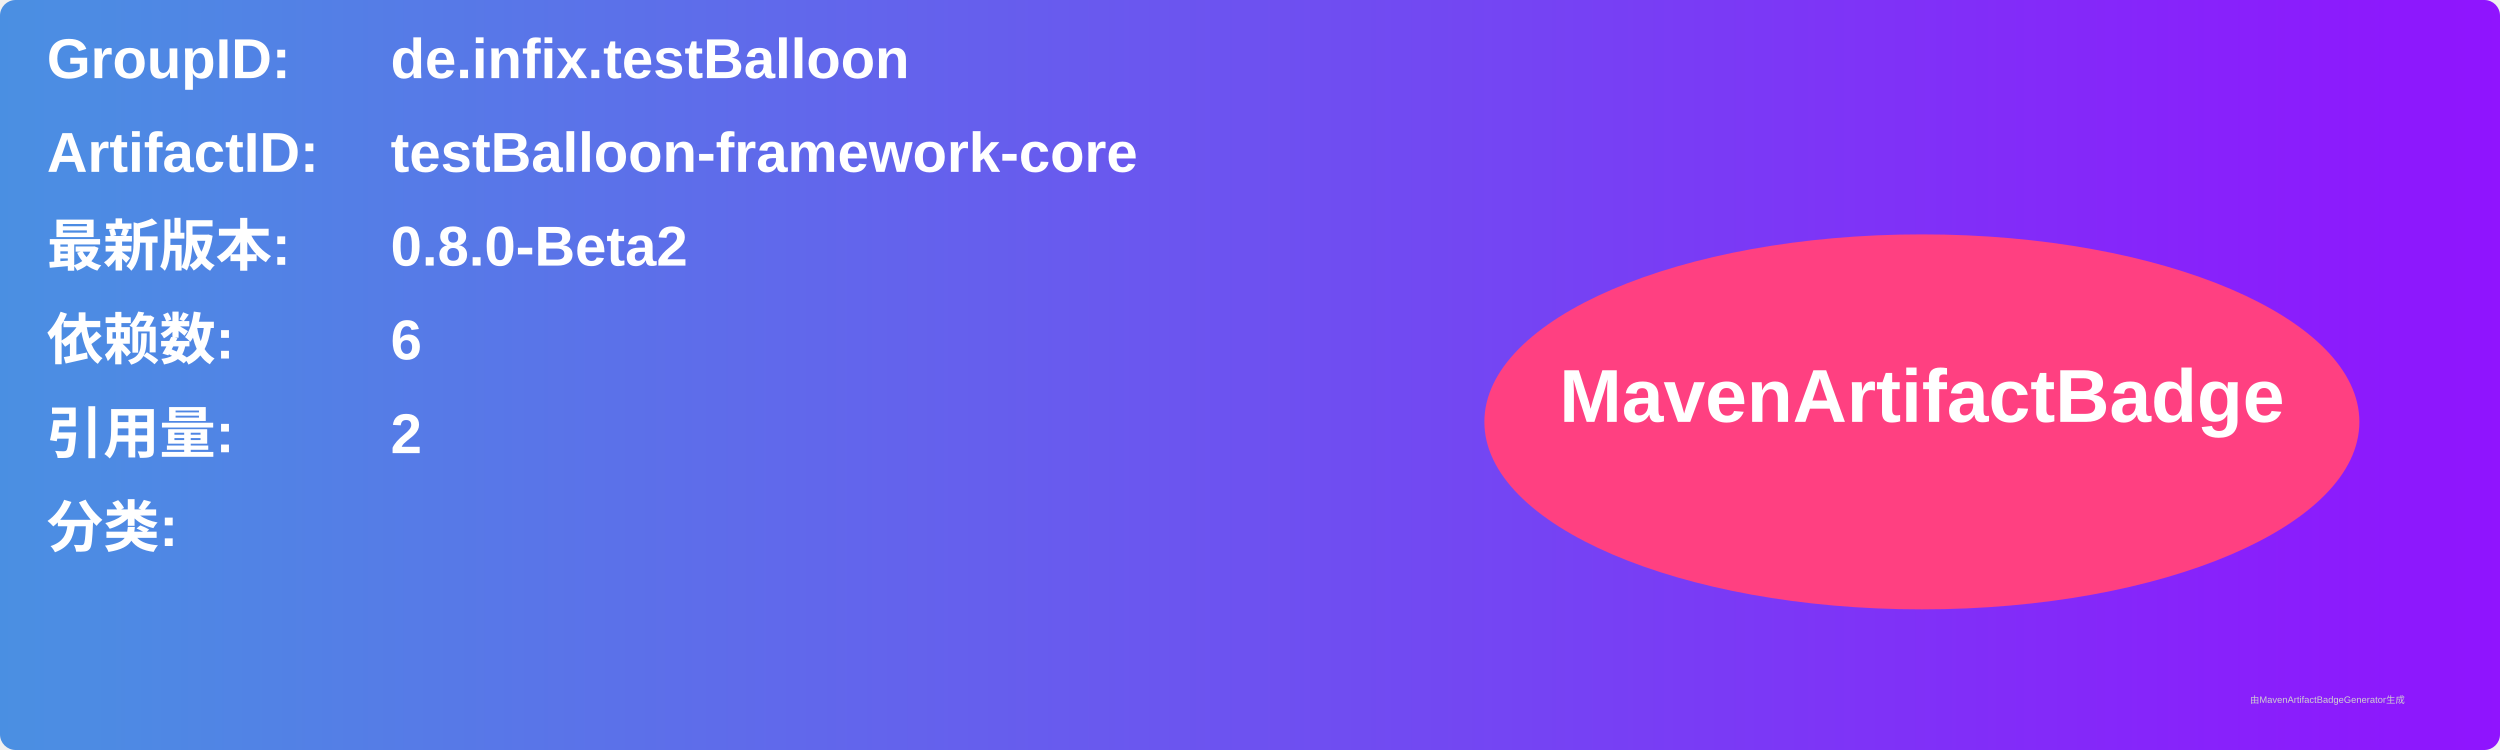
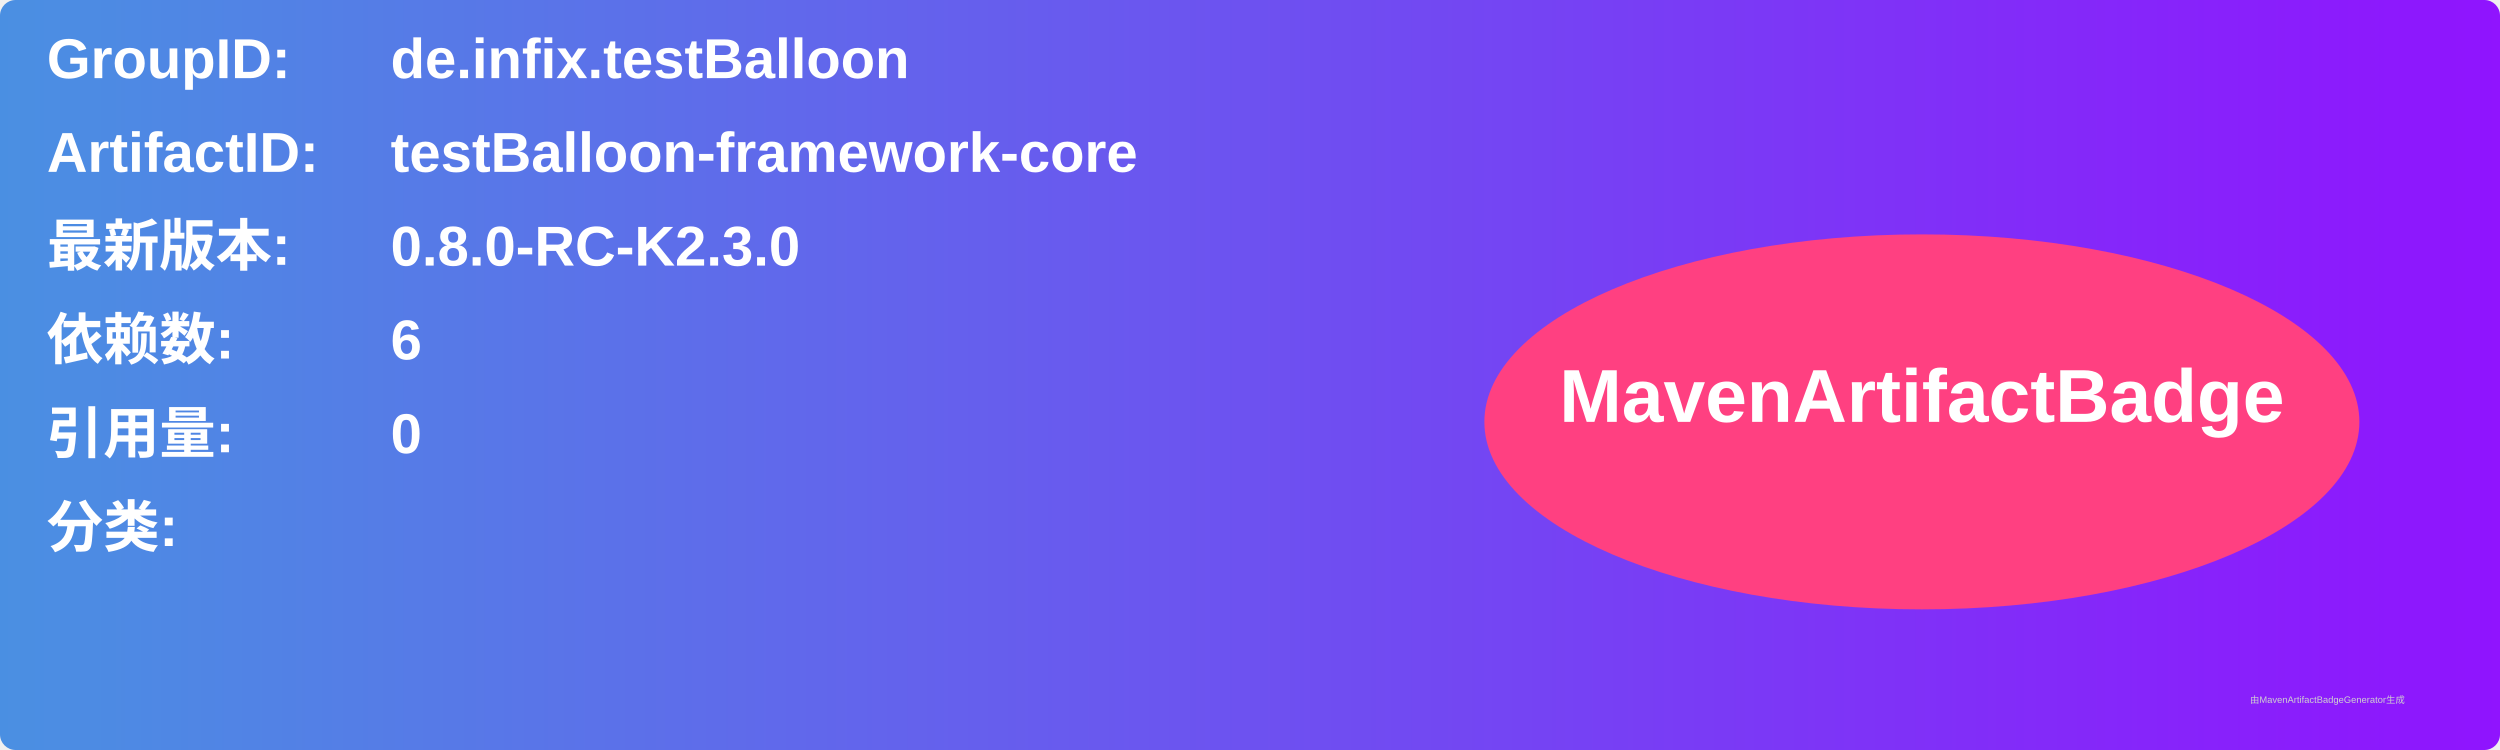
<svg xmlns="http://www.w3.org/2000/svg" width="800" height="240" viewBox="0 0 800 240">
  <linearGradient id="grad" x1="0%" y1="0%" x2="100%" y2="0%">
    <stop offset="0%" stop-color="#4a90e2" />
    <stop offset="100%" stop-color="#9013fe" />
  </linearGradient>
  <rect width="100%" height="100%" rx="5" ry="5" fill="url(#grad)" />
  <g transform="translate(15, 15)">
    <text x="0" y="10" font-family="Arial" font-size="18" fill="white" font-weight="bold" width="260">GroupID:</text>
    <text x="110" y="10" font-family="Arial" font-size="18" fill="white" font-weight="bold" width="460">de.infix.testBalloon</text>
    <text x="0" y="40" font-family="Arial" font-size="18" fill="white" font-weight="bold" width="260">ArtifactID:</text>
    <text x="110" y="40" font-family="Arial" font-size="18" fill="white" font-weight="bold" width="460">testBalloon-framework-core</text>
    <text x="0" y="70" font-family="Arial" font-size="18" fill="white" font-weight="bold">最新版本:</text>
    <text x="110" y="70" font-family="Arial" font-size="18" fill="white" font-weight="bold">
-       <tspan font-weight="bold">0.8.0-Beta2</tspan>
+       <tspan font-weight="bold">0.8.0-RC-K2.3.0</tspan>
    </text>
    <text x="0" y="100" font-family="Arial" font-size="18" fill="white" font-weight="bold">依赖数: </text>
    <text x="110" y="100" font-family="Arial" font-size="18" fill="white">
      <tspan font-weight="bold">6</tspan>
    </text>
    <text x="0" y="130" font-family="Arial" font-size="18" fill="white" font-weight="bold">引用量: </text>
    <text x="110" y="130" font-family="Arial" font-size="18" fill="white">
-       <tspan font-weight="bold">2</tspan>
+       <tspan font-weight="bold">0</tspan>
    </text>
    <text x="0" y="160" font-family="Arial" font-size="18" fill="white" font-weight="bold">分类:</text>
    <text x="10" y="190" font-family="Arial" font-size="10" fill="white">
      <tspan font-weight="bold" />
    </text>
    <ellipse cx="600" cy="120" rx="140" ry="60" fill="#ff4081" />
    <text x="600" y="120" text-anchor="middle" font-family="Arial" font-size="24" fill="white" font-weight="bold">MavenArtifactBadge</text>
  </g>
  <text x="720" y="225" font-family="Arial" font-size="3" fill="#d0d0d0">由MavenArtifactBadgeGenerator生成</text>
</svg>
